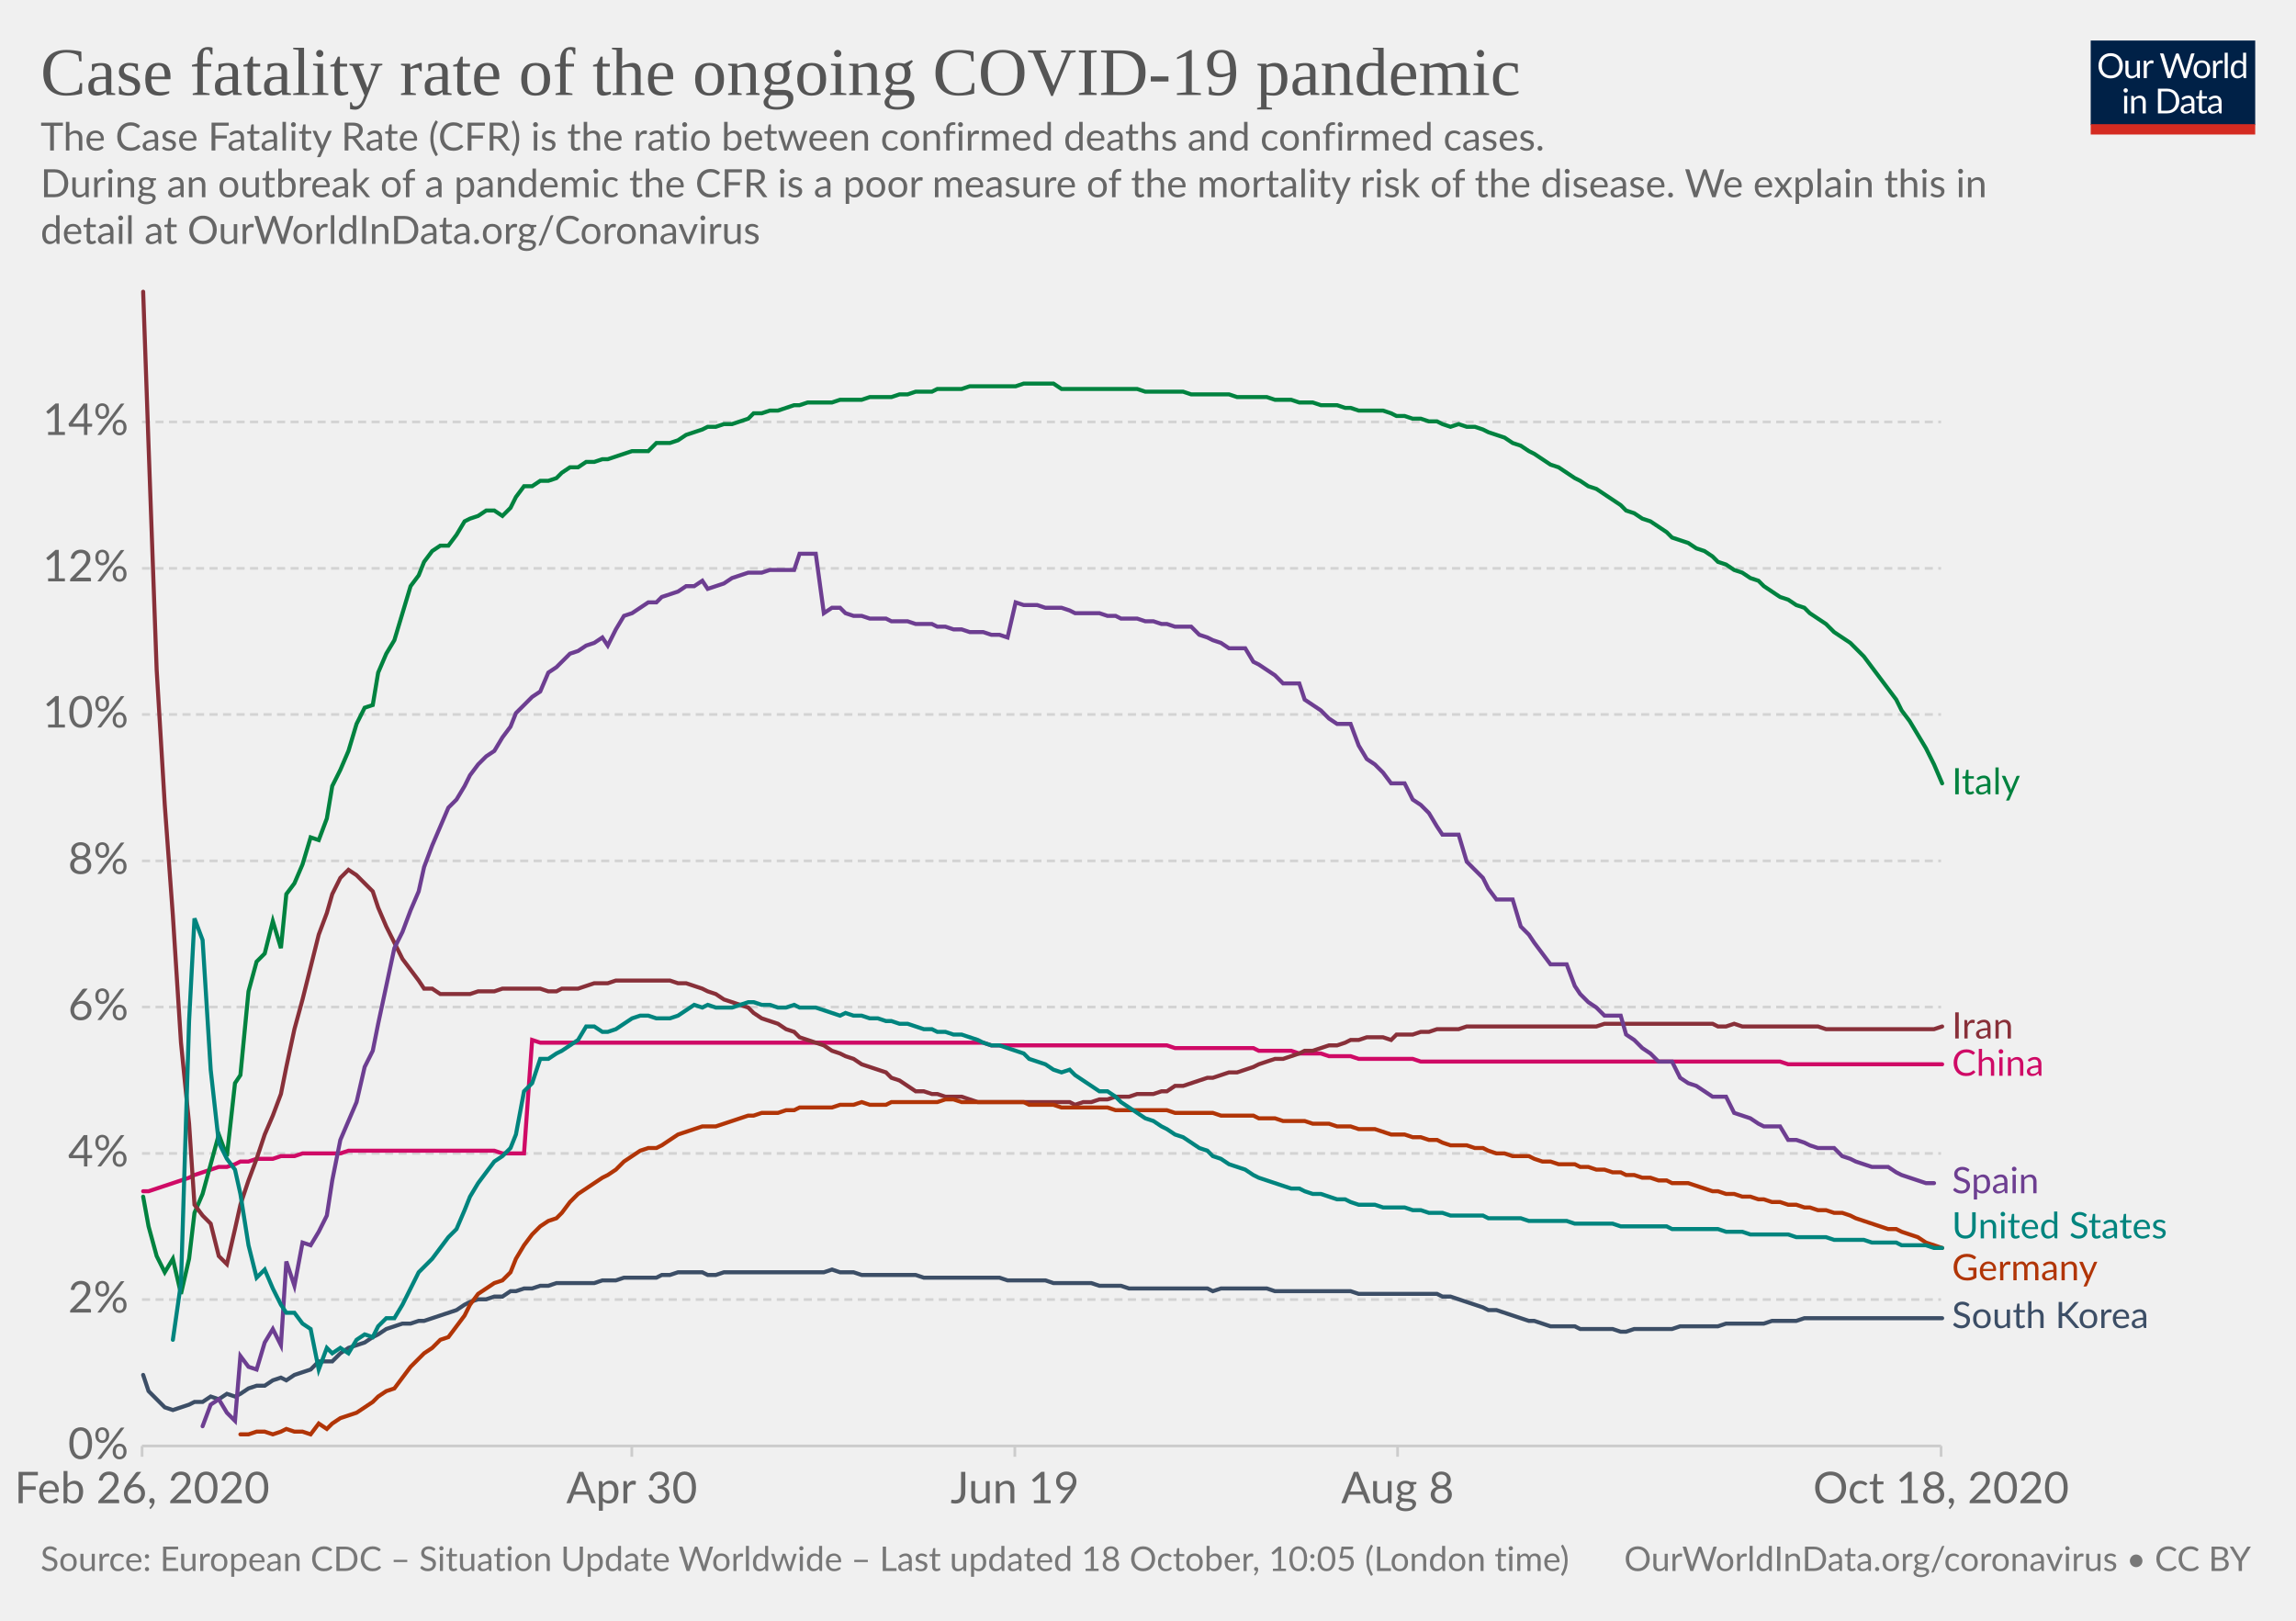
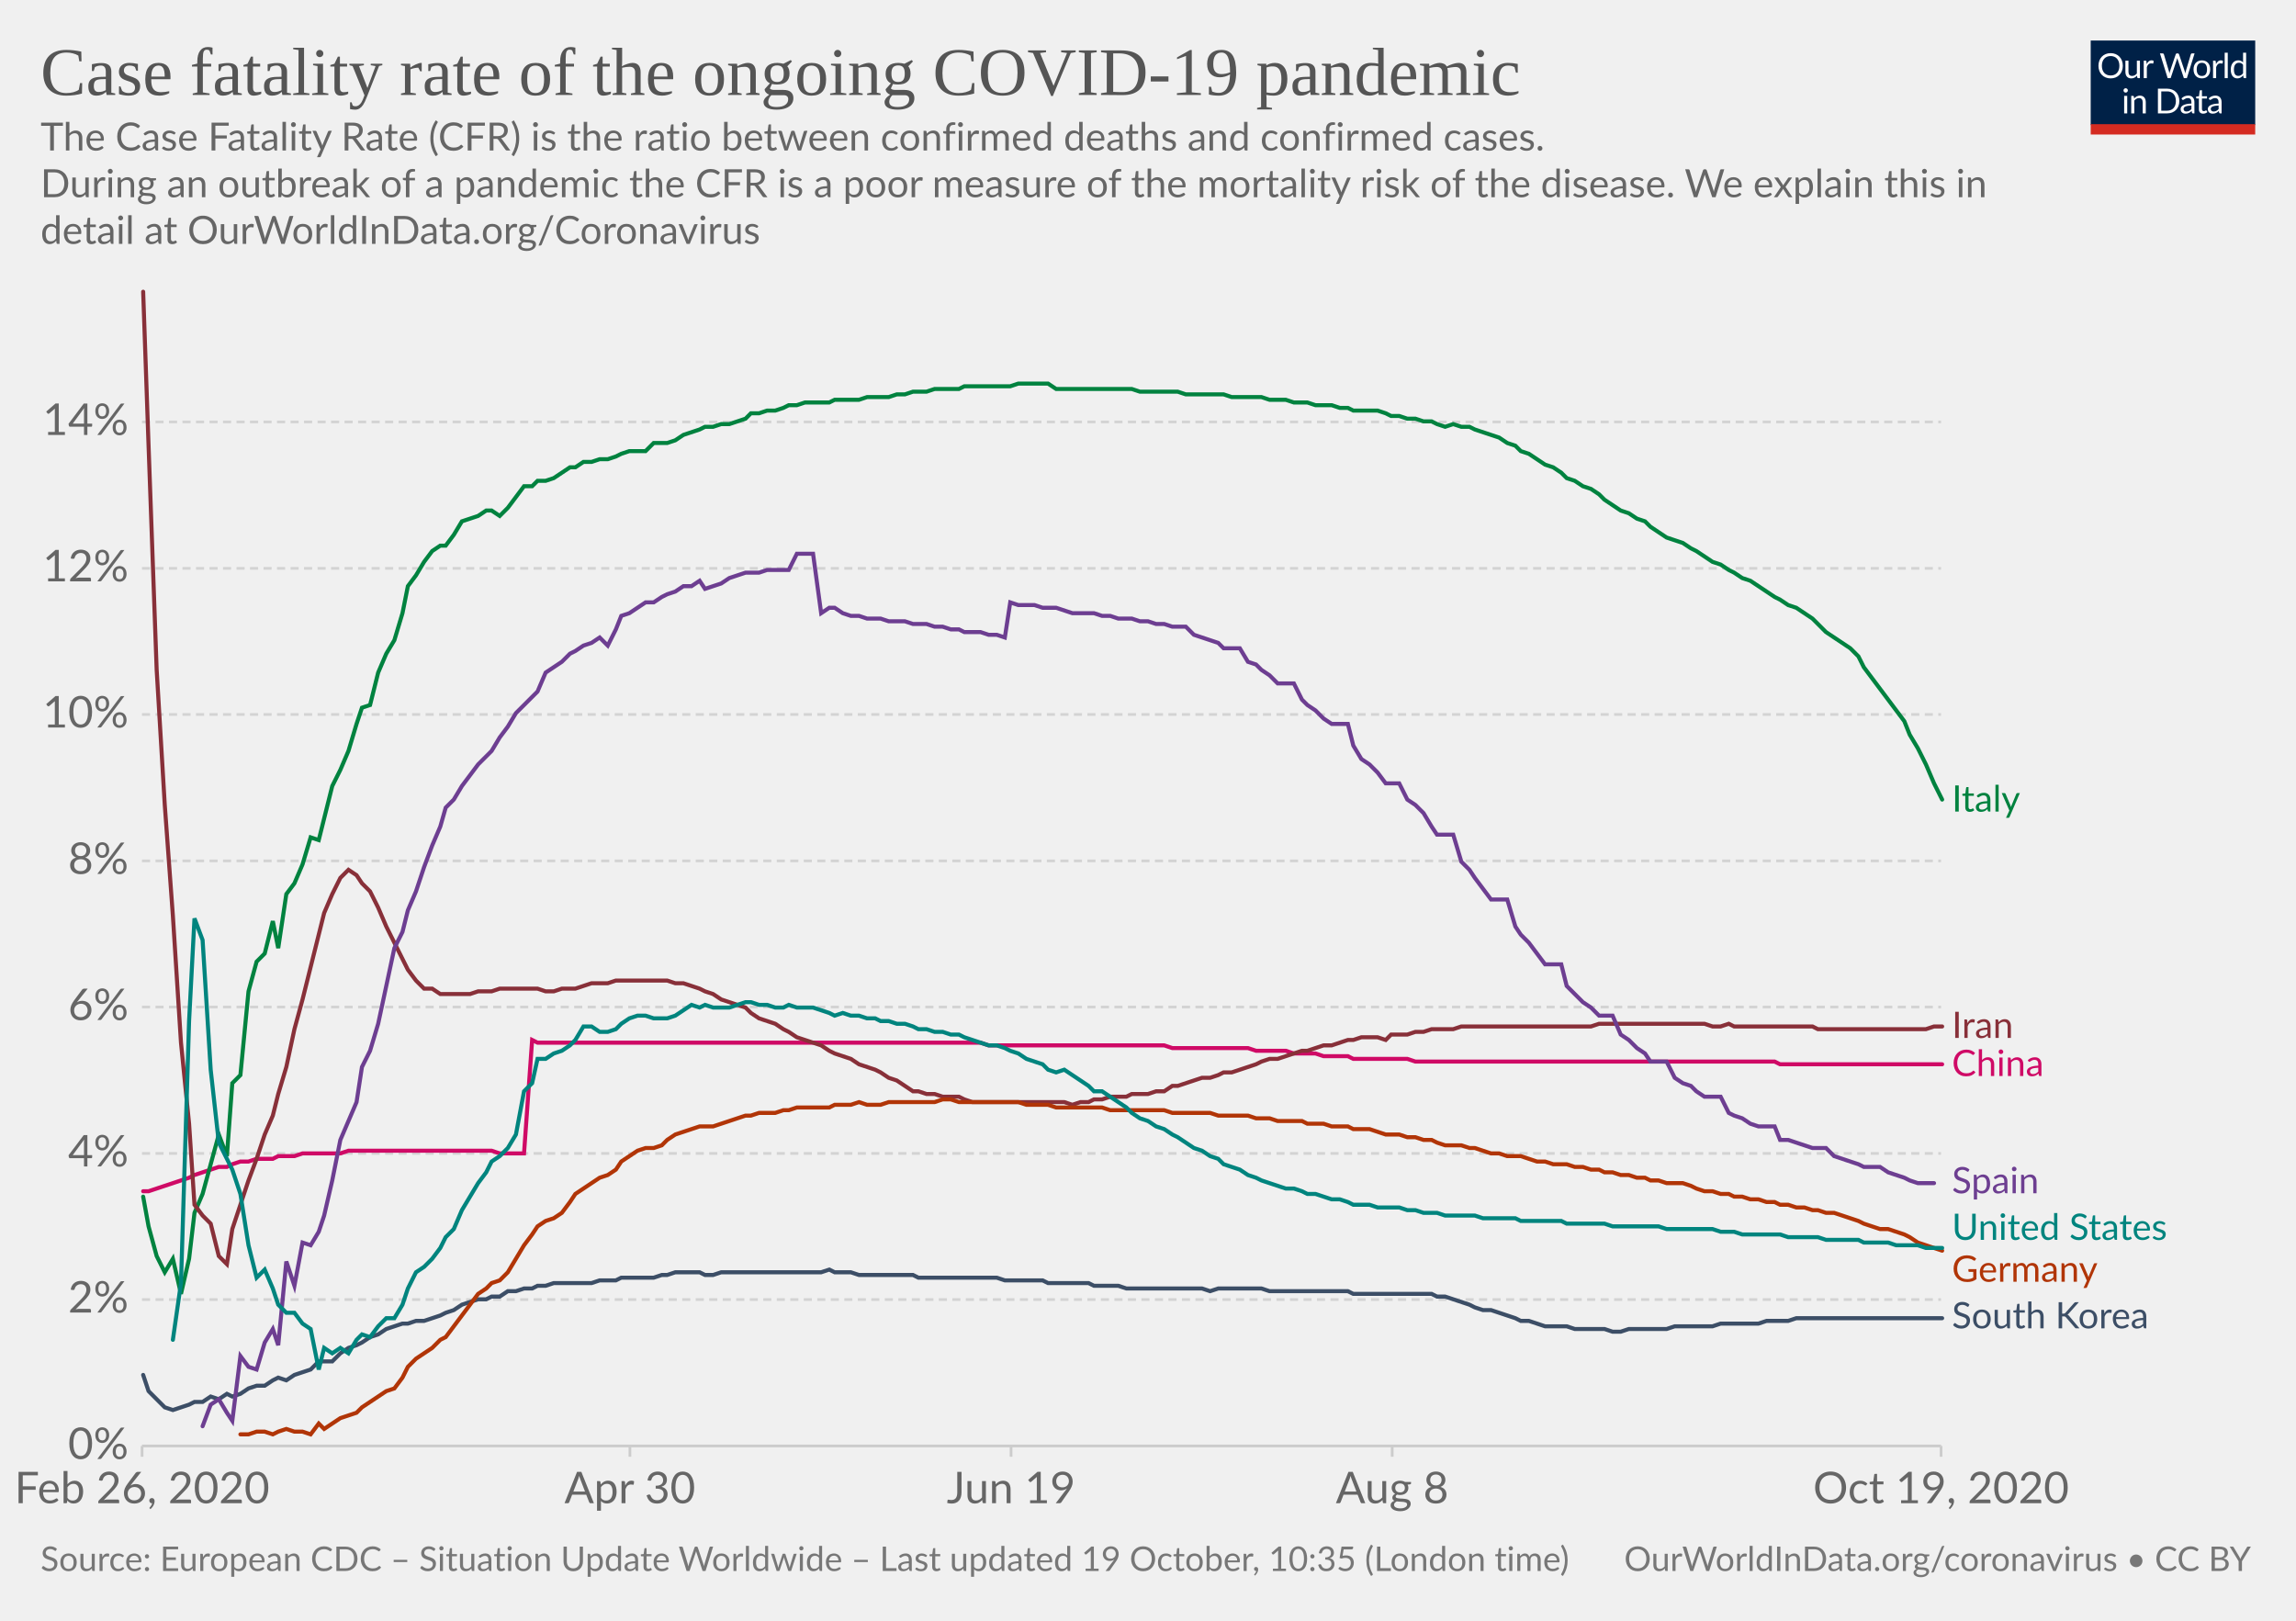
<svg xmlns="http://www.w3.org/2000/svg" version="1.1" style="background-color:#fff;-webkit-font-smoothing:antialiased" width="850" height="600" viewBox="0 0 850 600" font-family="Lato,'Helvetica Neue',Helvetica,Arial,sans-serif" font-size="18" text-rendering="optimizeLegibility">
  <g class="HeaderView">
    <g transform="matrix(.29 0 0 .29 774 15)">
      <svg width="210" height="120" viewBox="0 0 210 120" fill="none">
        <g clip-path="url(#clip0)">
          <path d="M0 0h210v107.89H0V0z" fill="#002147" />
          <path d="M40.98 32.25c0 2.36-.38 4.53-1.12 6.51a14.26 14.26 0 01-8.1 8.4c-1.9.78-4.02 1.17-6.34 1.17a16.6 16.6 0 01-6.33-1.17 14.31 14.31 0 01-8.08-8.4 18.29 18.29 0 01-1.12-6.51c0-2.36.38-4.53 1.12-6.5a14.32 14.32 0 018.07-8.44c1.92-.8 4.03-1.19 6.34-1.19 2.32 0 4.43.4 6.34 1.19 1.92.8 3.56 1.9 4.93 3.34a14.87 14.87 0 013.17 5.1 18.1 18.1 0 011.12 6.5zm-4.38 0c0-1.94-.26-3.68-.8-5.22a10.91 10.91 0 00-2.24-3.89 9.68 9.68 0 00-3.52-2.46 11.95 11.95 0 00-4.62-.86c-1.68 0-3.21.28-4.6.86a9.88 9.88 0 00-3.54 2.46 10.91 10.91 0 00-2.24 3.9c-.53 1.53-.8 3.27-.8 5.2 0 1.94.27 3.68.8 5.22a11.17 11.17 0 002.24 3.9 10.01 10.01 0 003.55 2.44c1.38.56 2.9.83 4.6.83 1.7 0 3.24-.27 4.61-.83a9.8 9.8 0 003.52-2.44 11.17 11.17 0 002.25-3.9c.53-1.54.8-3.28.8-5.21zm26.22-6.54V48H60.5c-.56 0-.9-.27-1.05-.81l-.31-2.4a12.45 12.45 0 01-3.26 2.6c-1.2.64-2.58.96-4.13.96-1.22 0-2.3-.2-3.24-.6a6.52 6.52 0 01-2.33-1.7 7.37 7.37 0 01-1.43-2.67c-.3-1.04-.46-2.2-.46-3.45V25.7h3.91v14.22c0 1.68.38 2.99 1.15 3.91.77.93 1.96 1.39 3.54 1.39 1.16 0 2.24-.27 3.23-.82a10.42 10.42 0 002.8-2.28V25.7h3.91zm8.61 4.47a9.94 9.94 0 012.6-3.56 5.64 5.64 0 013.76-1.3c.47 0 .92.05 1.34.15.44.1.83.27 1.17.49l-.3 2.92c-.09.37-.3.55-.66.55-.2 0-.5-.04-.9-.13a6.21 6.21 0 00-3.24.18c-.54.2-1.03.5-1.47.92-.42.4-.81.9-1.17 1.5-.33.58-.64 1.26-.92 2.02V48H67.7V25.71h2.25c.42 0 .72.08.88.25.16.16.27.44.33.83l.26 3.39zm61.16-13.7L122.75 48h-3.82l-7.99-24.05a21.95 21.95 0 01-.42-1.58 38.36 38.36 0 01-.44 1.58L102.05 48h-3.83L88.4 16.47h3.54c.38 0 .7.1.95.29.26.2.43.43.5.73l6.52 21.9c.1.4.2.83.28 1.28.1.46.2.94.29 1.46l.3-1.46c.12-.47.25-.9.38-1.27l7.41-21.91c.1-.25.26-.48.51-.69.27-.22.58-.33.95-.33h1.23c.38 0 .69.1.92.29.24.2.41.43.53.73l7.4 21.9a28.4 28.4 0 01.68 2.62 29.52 29.52 0 01.52-2.61l6.54-21.91c.07-.27.23-.5.48-.7.27-.21.58-.32.95-.32h3.32zm9.35 8.88c1.63 0 3.1.27 4.4.82a9.43 9.43 0 015.46 5.94c.5 1.4.74 2.98.74 4.73 0 1.76-.25 3.34-.74 4.75a9.43 9.43 0 01-5.46 5.92c-1.3.52-2.77.79-4.4.79-1.64 0-3.12-.27-4.44-.8a9.42 9.42 0 01-3.35-2.3c-.92-1-1.63-2.2-2.13-3.61-.49-1.41-.73-3-.73-4.75s.24-3.33.73-4.73c.5-1.43 1.2-2.64 2.13-3.63a9.4 9.4 0 013.35-2.31c1.32-.55 2.8-.82 4.44-.82zm0 19.89c2.2 0 3.84-.73 4.93-2.2 1.08-1.48 1.63-3.54 1.63-6.18 0-2.66-.55-4.72-1.63-6.2-1.09-1.49-2.73-2.23-4.93-2.23-1.12 0-2.09.2-2.93.57a5.7 5.7 0 00-2.06 1.65 7.5 7.5 0 00-1.24 2.67c-.26 1.04-.4 2.22-.4 3.54 0 2.64.55 4.7 1.64 6.18 1.1 1.47 2.76 2.2 4.99 2.2zm17.97-15.07a9.94 9.94 0 012.6-3.56 5.64 5.64 0 013.76-1.3c.47 0 .91.05 1.34.15.44.1.83.27 1.16.49l-.28 2.92c-.09.37-.31.55-.66.55-.2 0-.5-.04-.9-.13a6.2 6.2 0 00-3.24.18c-.54.2-1.03.5-1.47.92-.43.4-.82.9-1.17 1.5a13.1 13.1 0 00-.92 2.02V48h-3.94V25.71h2.24c.43 0 .72.08.88.25.17.16.28.44.33.83l.27 3.39zm15.04-14.59V48h-3.92V15.6h3.92zm19.55 15.43a6.22 6.22 0 00-2.38-2.05 6.7 6.7 0 00-2.86-.6c-2.07 0-3.66.75-4.77 2.23-1.12 1.48-1.68 3.6-1.68 6.33 0 1.46.13 2.7.38 3.74a7.29 7.29 0 001.1 2.56 4.35 4.35 0 001.78 1.45c.7.3 1.5.46 2.4.46 1.29 0 2.41-.3 3.36-.88a9.6 9.6 0 002.67-2.49V31.02zm3.91-15.43V48h-2.33c-.56 0-.9-.27-1.06-.81l-.35-2.71a12.13 12.13 0 01-3.25 2.77 8.28 8.28 0 01-4.23 1.06 7.31 7.31 0 01-6.14-2.9c-.73-.96-1.3-2.15-1.69-3.57a18.35 18.35 0 01.07-9.48 11.29 11.29 0 011.89-3.7 8.7 8.7 0 017.06-3.34 7.96 7.96 0 016.12 2.62V15.59h3.91zM46.61 70.71V93H42.7V70.71h3.91zm.84-7c0 .39-.08.75-.24 1.09a2.81 2.81 0 01-1.52 1.47 2.67 2.67 0 01-2.16 0 2.9 2.9 0 01-1.45-1.47 2.67 2.67 0 010-2.16c.15-.35.35-.65.6-.9.25-.27.53-.47.85-.62a2.67 2.67 0 012.16 0c.35.15.65.35.9.62.27.25.47.55.62.9.16.34.24.7.24 1.08zm7.97 10.24c.49-.54 1-1.04 1.54-1.48a9.85 9.85 0 013.66-1.84 8.96 8.96 0 015.43.35c.94.4 1.72.97 2.33 1.71a7.36 7.36 0 011.43 2.67c.32 1.04.49 2.19.49 3.45V93h-3.94V78.81c0-1.69-.4-3-1.17-3.92-.76-.93-1.93-1.4-3.5-1.4a6.6 6.6 0 00-3.25.83c-1 .56-1.92 1.31-2.77 2.27V93h-3.94V70.71h2.35c.56 0 .9.28 1.04.82l.3 2.42zm57.7 3.3c0 2.36-.37 4.5-1.11 6.44a14.3 14.3 0 01-3.17 4.98 14.1 14.1 0 01-4.93 3.2c-1.9.76-4.02 1.13-6.33 1.13H85.8V61.47h11.77c2.31 0 4.42.39 6.33 1.15a13.8 13.8 0 018.1 8.18 17.75 17.75 0 011.12 6.45zm-4.37 0c0-1.94-.26-3.67-.8-5.2a10.94 10.94 0 00-2.23-3.87 9.57 9.57 0 00-3.53-2.42 12.23 12.23 0 00-4.61-.83h-7.5v24.62h7.5c1.7 0 3.24-.28 4.61-.84a9.7 9.7 0 003.53-2.4 10.94 10.94 0 002.24-3.87c.53-1.53.8-3.26.8-5.2zm19.8 5.72c-1.8.06-3.34.2-4.62.44-1.26.22-2.3.51-3.1.88-.8.36-1.37.8-1.74 1.3-.35.5-.53 1.05-.53 1.67 0 .58.1 1.1.3 1.52a3 3 0 00.76 1.05c.34.27.73.46 1.17.6.45.11.94.17 1.45.17a7.28 7.28 0 003.5-.81 11.95 11.95 0 002.82-2.2v-4.62zm-12.65-9.11a12.73 12.73 0 013.98-2.66c1.43-.59 3-.88 4.73-.88 1.25 0 2.36.2 3.33.61a6.81 6.81 0 013.94 4.38c.33 1.04.5 2.19.5 3.43V93h-1.74a1.8 1.8 0 01-.88-.18c-.2-.13-.36-.38-.48-.74l-.44-2.12c-.59.55-1.16 1.03-1.72 1.46a9.48 9.48 0 01-3.74 1.7c-.69.15-1.46.23-2.3.23-.87 0-1.69-.12-2.45-.35a5.34 5.34 0 01-3.34-2.93 6.64 6.64 0 01-.49-2.64c0-.88.25-1.72.73-2.53a6.33 6.33 0 012.35-2.17c1.09-.63 2.5-1.15 4.25-1.54 1.75-.41 3.89-.65 6.42-.7v-1.75c0-1.73-.37-3.03-1.12-3.91-.75-.9-1.84-1.34-3.28-1.34-.97 0-1.78.12-2.44.37-.64.23-1.2.5-1.7.81l-1.23.82c-.33.23-.67.35-1 .35-.27 0-.5-.07-.69-.2a2.1 2.1 0 01-.48-.53l-.7-1.25zm27.67 19.5c-1.76 0-3.12-.5-4.07-1.48-.94-.98-1.41-2.4-1.41-4.25V74h-2.68a.9.9 0 01-.6-.2c-.16-.14-.24-.36-.24-.66v-1.56l3.65-.46.9-6.89a.9.9 0 01.29-.52.88.88 0 01.62-.22H142v7.67h6.44V74H142v13.38c0 .94.22 1.63.68 2.09.45.45 1.04.68 1.76.68a3.21 3.21 0 001.85-.53l.55-.35c.16-.12.3-.18.41-.18.2 0 .4.13.55.38l1.15 1.87a7.45 7.45 0 01-2.44 1.5c-.96.35-1.94.52-2.95.52zm19.68-10.4c-1.8.07-3.34.21-4.62.45-1.26.22-2.3.51-3.1.88-.8.36-1.37.8-1.74 1.3-.35.5-.53 1.05-.53 1.67 0 .58.1 1.1.3 1.52.18.42.44.77.76 1.05.34.27.73.46 1.17.6.45.11.94.17 1.45.17a7.3 7.3 0 003.5-.81 12.04 12.04 0 002.82-2.2v-4.62zm-12.65-9.1a12.72 12.72 0 013.99-2.66c1.42-.59 3-.88 4.72-.88 1.25 0 2.36.2 3.33.61a6.81 6.81 0 013.94 4.38c.33 1.04.5 2.19.5 3.43V93h-1.74a1.8 1.8 0 01-.88-.18c-.2-.13-.36-.38-.48-.74l-.44-2.12c-.59.55-1.16 1.03-1.72 1.46a9.48 9.48 0 01-3.74 1.7c-.69.15-1.46.23-2.3.23-.87 0-1.69-.12-2.45-.35a5.33 5.33 0 01-3.34-2.93 6.62 6.62 0 01-.49-2.64c0-.88.25-1.72.73-2.53a6.33 6.33 0 012.35-2.17c1.09-.63 2.5-1.15 4.25-1.54a31.2 31.2 0 016.42-.7v-1.75c0-1.73-.37-3.03-1.12-3.91-.75-.9-1.84-1.34-3.28-1.34-.97 0-1.78.12-2.44.37-.64.23-1.2.5-1.7.81-.46.3-.87.57-1.22.82-.34.23-.68.35-1.02.35-.26 0-.49-.07-.68-.2a1.88 1.88 0 01-.48-.53l-.7-1.25z" fill="#fff" />
          <path fill="#D42B21" d="M0 106.79h210V120H0z" />
        </g>
        <defs>
          <clipPath id="clip0">
            <path fill="#fff" d="M0 0h210v120H0z" />
          </clipPath>
        </defs>
      </svg>
    </g>
    <a href="https://ourworldindata.org/grapher/case-fatality-rate-covid-19?time=2020-02-26..latest" target="_blank" rel="noopener" font-family="&quot;Playfair Display&quot;,Georgia,&quot;Times New Roman&quot;,serif">
      <text font-size="25.2" x="15" y="35.2" fill="#555">
        <tspan x="15" y="35.16">Case fatality rate of the ongoing COVID-19 pandemic</tspan>
      </text>
    </a>
    <text font-size="14.4" x="15" y="55.7" fill="#666">
      <tspan x="15" y="55.72">The Case Fatality Rate (CFR) is the ratio between confirmed deaths and confirmed cases.</tspan>
      <tspan x="15" y="73"> During an outbreak of a pandemic the CFR is a poor measure of the mortality risk of the disease. We explain this in</tspan>
      <tspan x="15" y="90.28">detail at OurWorldInData.org/Coronavirus</tspan>
    </text>
  </g>
  <g class="LineChart">
    <defs>
      <clipPath id="a">
        <path d="M42.56 0h830v897.4h-830z" />
      </clipPath>
    </defs>
    <g class="DualAxisView">
      <g class="HorizontalAxis">
-         <path stroke="#ccc" d="M52.6 535.3v4M233.9 535.3v4M375.7 535.3v4M517.4 535.3v4M718.6 535.3v4" />
+         <path stroke="#ccc" d="M52.6 535.3v4M233.2 535.3v4M374.3 535.3v4M515.4 535.3v4M718.6 535.3v4" />
        <text x="52.6" y="556.5" fill="#666" text-anchor="middle" font-size="16.2">Feb 26, 2020</text>
-         <text x="233.9" y="556.5" fill="#666" text-anchor="middle" font-size="16.2">Apr 30</text>
-         <text x="375.7" y="556.5" fill="#666" text-anchor="middle" font-size="16.2">Jun 19</text>
-         <text x="517.4" y="556.5" fill="#666" text-anchor="middle" font-size="16.2">Aug 8</text>
-         <text x="718.6" y="556.5" fill="#666" text-anchor="middle" font-size="16.2">Oct 18, 2020</text>
+         <text x="233.2" y="556.5" fill="#666" text-anchor="middle" font-size="16.2">Apr 30</text>
+         <text x="374.3" y="556.5" fill="#666" text-anchor="middle" font-size="16.2">Jun 19</text>
+         <text x="515.4" y="556.5" fill="#666" text-anchor="middle" font-size="16.2">Aug 8</text>
+         <text x="718.6" y="556.5" fill="#666" text-anchor="middle" font-size="16.2">Oct 19, 2020</text>
      </g>
      <g class="VerticalAxis" fill="#666" dominant-baseline="middle" text-anchor="end" font-size="16.2">
        <text x="47.56" y="535.3">0%</text>
        <text x="47.56" y="481.1">2%</text>
        <text x="47.56" y="427">4%</text>
        <text x="47.56" y="372.8">6%</text>
        <text x="47.56" y="318.7">8%</text>
        <text x="47.56" y="264.5">10%</text>
        <text x="47.56" y="210.4">12%</text>
        <text x="47.56" y="156.2">14%</text>
      </g>
      <g class="AxisGridLines horizontalLines">
        <path stroke="#ccc" d="M52.56 535.3H718.6" />
        <path stroke="#d3d3d3" stroke-dasharray="3,2" d="M52.56 481.1H718.6M52.56 427H718.6M52.56 372.8H718.6M52.56 318.7H718.6M52.56 264.5H718.6M52.56 210.4H718.6M52.56 156.2H718.6" />
      </g>
    </g>
    <g clip-path="url(#a)">
      <g class="LineLabels" cursor="pointer">
        <g class="legendMark">
-           <text font-size="13.5" x="722.6" y="294.1" fill="#00823F">
-             <tspan x="722.6" y="294.05">Italy</tspan>
+           <text font-size="13.5" x="722.6" y="300.4" fill="#00823F">
+             <tspan x="722.6" y="300.45">Italy</tspan>
          </text>
        </g>
        <g class="legendMark">
-           <text font-size="13.5" x="722.6" y="384.4" fill="#883039">
-             <tspan x="722.6" y="384.45">Iran</tspan>
+           <text font-size="13.5" x="722.6" y="384.3" fill="#883039">
+             <tspan x="722.6" y="384.25">Iran</tspan>
          </text>
        </g>
        <g class="legendMark">
-           <text font-size="13.5" x="722.6" y="398.3" fill="#CF0A66">
-             <tspan x="722.6" y="398.25">China</tspan>
+           <text font-size="13.5" x="722.6" y="398.4" fill="#CF0A66">
+             <tspan x="722.6" y="398.35">China</tspan>
          </text>
        </g>
        <g class="legendMark">
          <text font-size="13.5" x="722.6" y="441.8" fill="#6D3E91">
            <tspan x="722.6" y="441.75">Spain</tspan>
          </text>
        </g>
        <g class="legendMark">
-           <text font-size="13.5" x="722.6" y="458.4" fill="#00847E">
-             <tspan x="722.6" y="458.45">United States</tspan>
+           <text font-size="13.5" x="722.6" y="459" fill="#00847E">
+             <tspan x="722.6" y="459">United States</tspan>
          </text>
        </g>
        <g class="legendMark">
-           <text font-size="13.5" x="722.6" y="473.9" fill="#B13507">
-             <tspan x="722.6" y="473.95">Germany</tspan>
+           <text font-size="13.5" x="722.6" y="474.5" fill="#B13507">
+             <tspan x="722.6" y="474.5">Germany</tspan>
          </text>
        </g>
        <g class="legendMark">
-           <text font-size="13.5" x="722.6" y="491.7" fill="#3C4E66">
-             <tspan x="722.6" y="491.65">South Korea</tspan>
+           <text font-size="13.5" x="722.6" y="491.8" fill="#3C4E66">
+             <tspan x="722.6" y="491.75">South Korea</tspan>
          </text>
        </g>
      </g>
      <g class="Lines">
        <g class="key-China_0">
-           <path stroke="#CF0A66" stroke-linecap="round" d="M53 441h2l3-1 3-1 3-1 3-1 3-1 2-1 3-1 3-1 3-1h3l3-1 2-1h3l3-1h6l3-1h5l3-1h14l3-1h54l3 1h8l3-42 3 1h164l3 1h65l3 1h29l2 1h12l3 1h8l3 1h8l3 1h20l3 1h133l3 1h57" fill="none" stroke-width="1.5" />
+           <path stroke="#CF0A66" stroke-linecap="round" d="M53 441h2l3-1 3-1 3-1 3-1 3-1 2-1 3-1 3-1 3-1h3l2-1 3-1h3l3-1h6l2-1h6l3-1h14l3-1h53l3 1h9l3-42 2 1h164l3 1h65l3 1h28l3 1h11l3 1h8l3 1h9l2 1h20l3 1h133l2 1h60" fill="none" stroke-width="1.5" />
        </g>
        <g class="key-Italy_0">
-           <path stroke="#00823F" stroke-linecap="round" d="M53 443l2 11 3 11 3 6 3-5 3 13 3-13 2-17 3-7 3-11 3-11 3 8 3-27 2-3 3-31 3-11 3-3 3-12 3 10 2-20 3-4 3-7 3-10 3 1 3-8 2-12 3-6 3-7 3-10 3-6 3-1 2-12 3-7 3-5 3-10 3-10 3-4 2-5 3-4 3-2h3l3-4 3-5 2-1 3-1 3-2h3l3 2 3-3 2-4 3-4h3l3-2h3l3-1 2-2 3-2h3l3-2h3l3-1h2l3-1 3-1 3-1h6l3-3h5l3-1 3-2 3-1 3-1 2-1h3l3-1h3l3-1 3-1 2-2h3l3-1h3l3-1 3-1h2l3-1h9l3-1h8l3-1h8l3-1h3l3-1h6l2-1h9l3-1h17l3-1h11l3 2h28l3 1h14l3 1h14l3 1h11l3 1h6l3 1h5l3 1h6l3 1h2l3 1h9l3 1 2 1h3l3 1h3l3 1h3l2 1 3 1 3-1 3 1h3l3 1 2 1 3 1 3 1 3 2 3 1 3 2 2 1 3 2 3 2 3 1 3 2 3 2 2 1 3 2 3 1 3 2 3 2 3 2 2 2 3 1 3 2 3 1 3 2 3 2 2 2 3 1 3 1 3 2 3 1 3 2 2 2 3 1 3 2 3 1 3 2 3 1 2 2 3 2 3 2 3 1 3 2 3 1 2 2 3 2 3 2 3 3 3 2 3 2 2 2 3 3 3 4 3 4 3 4 3 4 2 4 3 4 3 5 3 5 3 6 3 7" fill="none" stroke-width="1.5" />
+           <path stroke="#00823F" stroke-linecap="round" d="M53 443l2 11 3 11 3 6 3-5 3 13 3-13 2-17 3-7 3-11 3-11 3 8 2-27 3-3 3-31 3-11 3-3 3-12 2 10 3-20 3-4 3-7 3-10 3 1 2-8 3-12 3-6 3-7 3-10 2-6 3-1 3-12 3-7 3-5 3-10 2-10 3-4 3-5 3-4 3-2h2l3-4 3-5 3-1 3-1 3-2h2l3 2 3-3 3-4 3-4h3l2-2h3l3-1 3-2 3-2h2l3-2h3l3-1h3l3-1 2-1 3-1h6l3-3h5l3-1 3-2 3-1 3-1 2-1h3l3-1h3l3-1 3-1 2-2h3l3-1h3l3-1 2-1h3l3-1h9l2-1h9l3-1h8l3-1h3l3-1h5l3-1h9l2-1h17l3-1h11l3 2h28l3 1h14l3 1h14l3 1h11l3 1h6l3 1h5l3 1h6l3 1h3l2 1h9l3 1 2 1h3l3 1h3l3 1h3l2 1 3 1 3-1 3 1h3l2 1 3 1 3 1 3 1 3 2 3 1 2 2 3 1 3 2 3 2 3 1 3 2 2 2 3 1 3 2 3 1 3 2 2 2 3 2 3 2 3 1 3 2 3 1 2 2 3 2 3 2 3 1 3 1 3 2 2 1 3 2 3 2 3 1 3 2 2 1 3 2 3 1 3 2 3 2 3 2 2 1 3 2 3 1 3 2 3 2 2 2 3 3 3 2 3 2 3 2 3 3 2 4 3 4 3 4 3 4 3 4 3 4 2 5 3 5 3 6 3 7 3 6" fill="none" stroke-width="1.5" />
        </g>
        <g class="key-South-Korea_0">
-           <path stroke="#3C4E66" stroke-linecap="round" d="M53 509l2 6 3 3 3 3 3 1 3-1 3-1 2-1h3l3-2 3 1 3-2 3 1 2-1 3-2 3-1h3l3-2 3-1 2 1 3-2 3-1 3-1 3-3h5l3-3 3-2 3-1 3-1 3-2 2-1 3-2 3-1 3-1h3l3-1h2l3-1 3-1 3-1 3-1 3-2 2-1 3-1h3l3-1h3l3-2h2l3-1h3l3-1h3l3-1h14l3-1h5l3-1h12l2-1h3l3-1h9l2 1h3l3-1h37l3-1 3 1h5l3 1h20l3 1h28l3 1h14l3 1h14l3 1h8l3 1h29l2 1 3-1h17l3 1h28l3 1h29l2 1h3l3 1 3 1 3 1 3 1 2 1h3l3 1 3 1 3 1 3 1h2l3 1 3 1h9l2 1h12l3 1h2l3-1h14l3-1h14l3-1h14l3-1h9l3-1h51" fill="none" stroke-width="1.5" />
+           <path stroke="#3C4E66" stroke-linecap="round" d="M53 509l2 6 3 3 3 3 3 1 3-1 3-1 2-1h3l3-2 3 1 3-2 2 1 3-1 3-2 3-1h3l3-2 2-1 3 1 3-2 3-1 3-1 3-3h5l3-3 3-2 3-1 2-1 3-2 3-1 3-2 3-1 3-1h2l3-1h3l3-1 3-1 2-1 3-1 3-2 3-1 3-1h3l2-1h3l3-2h3l3-1h3l2-1h3l3-1h14l3-1h6l2-1h12l3-1h2l3-1h9l2 1h3l3-1h37l3-1 2 1h6l3 1h20l2 1h29l3 1h14l2 1h15l2 1h9l3 1h28l3 1 3-1h16l3 1h29l2 1h29l2 1h3l3 1 3 1 3 1 2 1 3 1h3l3 1 3 1 3 1 2 1h3l3 1 3 1h8l3 1h11l3 1h3l3-1h14l3-1h14l3-1h14l3-1h8l3-1h54" fill="none" stroke-width="1.5" />
        </g>
        <g class="key-Iran_0">
-           <path stroke="#883039" stroke-linecap="round" d="M53 108l2 57 3 83 3 50 3 41 3 47 3 30 2 30 3 4 3 3 3 12 3 3 3-13 2-9 3-9 3-8 3-9 3-7 3-8 2-10 3-14 3-11 3-12 3-12 3-8 2-7 3-6 3-3 3 2 3 3 3 3 2 6 3 7 3 6 3 6 3 4 3 4 2 3h3l3 2h11l3-1h6l3-1h14l3 1h3l2-1h6l3-1 3-1h5l3-1h20l3 1h3l3 1 3 1 2 1 3 1 3 2 3 1 3 1 3 1 2 2 3 2 3 1 3 1 3 2 3 1 2 2 3 1 3 1 3 1 3 2 3 1 2 1 3 1 3 2 3 1 3 1 3 1 2 2 3 1 3 2 3 2h3l3 1h2l3 1h6l3 1 3 1h34l2 1 3-1h3l3-1h3l3-1h5l3-1h6l3-1h2l3-2h3l3-1 3-1 3-1h2l3-1 3-1h3l3-1 3-1 2-1 3-1 3-1h3l3-1 3-1 2-1h3l3-1 3-1h3l3-1 2-1h3l3-1h6l3 1 2-2h6l3-1h3l3-1h8l3-1h48l3-1h40l2 1h3l3-1 3 1h28l3 1h40l3-1" fill="none" stroke-width="1.5" />
+           <path stroke="#883039" stroke-linecap="round" d="M53 108l2 57 3 83 3 50 3 41 3 47 3 30 2 30 3 4 3 3 3 12 3 3 2-13 3-9 3-9 3-8 3-9 3-7 2-8 3-10 3-14 3-11 3-12 3-12 2-8 3-7 3-6 3-3 3 2 2 3 3 3 3 6 3 7 3 6 3 6 2 4 3 4 3 3h3l3 2h11l3-1h5l3-1h14l3 1h3l3-1h5l3-1 3-1h6l3-1h19l3 1h3l3 1 3 1 2 1 3 1 3 2 3 1 3 1 3 1 2 2 3 2 3 1 3 1 3 2 2 1 3 2 3 1 3 1 3 1 3 2 2 1 3 1 3 1 3 2 3 1 3 1 2 1 3 2 3 1 3 2 3 2h2l3 1h3l3 1h6l2 1 3 1h34l3 1 3-1h3l2-1h3l3-1h6l2-1h6l3-1h3l3-2h2l3-1 3-1 3-1h3l3-1 2-1h3l3-1 3-1 3-1 2-1 3-1h3l3-1 3-1 3-1h2l3-1 3-1h3l3-1 3-1h2l3-1h6l3 1 2-2h6l3-1h3l3-1h8l3-1h48l3-1h39l3 1h3l3-1 2 1h29l2 1h40l3-1h3" fill="none" stroke-width="1.5" />
        </g>
        <g class="key-Germany_0">
-           <path stroke="#B13507" stroke-linecap="round" d="M89 531h3l3-1h3l3 1 3-1 2-1 3 1h3l3 1 3-4 3 2 2-2 3-2 3-1 3-1 3-2 3-2 2-2 3-2 3-1 3-4 3-4 3-3 2-2 3-2 3-3 3-1 3-4 3-4 2-4 3-4 3-2 3-2 3-1 3-3 2-5 3-5 3-4 3-3 3-2 3-1 2-2 3-4 3-3 3-2 3-2 3-2 2-1 3-2 3-3 3-2 3-2 3-1h3l2-1 3-2 3-2 3-1 3-1 3-1h5l3-1 3-1 3-1 3-1h2l3-1h6l3-1h3l2-1h12l3-1h5l3-1 3 1h6l2-1h17l3-1h3l3 1h23l2 1h9l3 1h17l3 1h19l3 1h14l3 1h12l2 1h6l3 1h8l3 1h6l3 1h5l3 1h6l3 1 3 1h5l3 1h3l3 1h3l2 1 3 1h6l3 1h3l2 1 3 1h3l3 1h6l2 1 3 1h3l3 1h6l2 1h3l3 1h3l3 1h3l2 1h3l3 1h3l3 1h3l2 1h6l3 1 3 1 3 1h2l3 1h3l3 1h3l3 1h2l3 1h3l3 1h3l3 1h2l3 1h3l3 1h3l3 1 2 1 3 1 3 1 3 1 3 1h3l2 1 3 1 3 1 3 2 3 1 3 1" fill="none" stroke-width="1.5" />
+           <path stroke="#B13507" stroke-linecap="round" d="M89 531h3l3-1h3l3 1 2-1 3-1 3 1h3l3 1 3-4 2 2 3-2 3-2 3-1 3-1 2-2 3-2 3-2 3-2 3-1 3-4 2-4 3-3 3-2 3-2 3-3 2-1 3-4 3-4 3-4 3-4 3-2 2-2 3-1 3-3 3-5 3-5 3-4 2-3 3-2 3-1 3-2 3-4 2-3 3-2 3-2 3-2 3-1 3-2 2-3 3-2 3-2 3-1h3l3-1 2-2 3-2 3-1 3-1 3-1h5l3-1 3-1 3-1 3-1h2l3-1h6l3-1h2l3-1h12l2-1h6l3-1 3 1h5l3-1h17l3-1h3l3 1h22l3 1h8l3 1h17l3 1h20l3 1h14l3 1h11l3 1h5l3 1h9l2 1h6l3 1h6l2 1h6l3 1 3 1h5l3 1h3l3 1h3l2 1 3 1h6l3 1h2l3 1 3 1h3l3 1h5l3 1 3 1h3l3 1h5l3 1h3l3 1h3l2 1h3l3 1h3l3 1h3l2 1h3l3 1h6l3 1 2 1 3 1h3l3 1h3l2 1h3l3 1h3l3 1h3l2 1h3l3 1h3l3 1h2l3 1h3l3 1 3 1 3 1 2 1 3 1 3 1h3l3 1 3 1 2 1 3 2 3 1 3 1 3 1" fill="none" stroke-width="1.5" />
        </g>
        <g class="key-Spain_0">
-           <path stroke="#6D3E91" stroke-linecap="round" d="M75 528l3-8 3-2 3 5 3 3 2-24 3 4 3 1 3-10 3-5 3 6 2-31 3 9 3-16 3 1 3-5 3-6 2-13 3-15 3-7 3-7 3-13 3-6 2-10 3-14 3-14 3-6 3-8 3-7 2-9 3-8 3-7 3-7 3-3 3-5 2-4 3-4 3-3 3-2 3-5 3-4 2-5 3-3 3-3 3-2 3-7 3-2 2-2 3-3 3-1 3-2 3-1 3-2 2 3 3-6 3-5 3-1 3-2 3-2h3l2-2 3-1 3-1 3-2h3l3-2 2 3 3-1 3-1 3-2 3-1 3-1h5l3-1h9l2-6h6l3 22 3-2h3l2 2 3 1h3l3 1h6l2 1h6l3 1h6l2 1h3l3 1h3l3 1h5l3 1h3l3 1 3-13 3 1h5l3 1h6l3 1 2 1h9l3 1h3l2 1h6l3 1h3l3 1h2l3 1h6l3 3 3 1 2 1 3 1 3 2h6l3 5 2 1 3 2 3 2 3 3h6l2 6 3 2 3 2 3 3 3 2h5l3 8 3 5 3 2 3 3 3 4h5l3 6 3 2 3 3 3 5 2 3h6l3 10 3 3 3 3 2 4 3 4h6l3 10 3 3 2 3 3 4 3 4h6l3 8 2 3 3 3 3 2 3 3h6l2 7 3 2 3 3 3 2 3 3h5l3 6 3 2 3 1 3 2 3 2h5l3 6 3 1 3 1 3 2 2 1h6l3 5h3l3 1 2 1 3 1h6l3 3 3 1 2 1 3 1 3 1h6l3 2 2 1 3 1 3 1 3 1h3" fill="none" stroke-width="1.5" />
+           <path stroke="#6D3E91" stroke-linecap="round" d="M75 528l3-8 3-2 3 5 2 3 3-24 3 4 3 1 3-10 3-5 2 6 3-31 3 9 3-16 3 1 3-5 2-6 3-13 3-15 3-7 3-7 2-13 3-6 3-10 3-14 3-14 3-6 2-8 3-7 3-9 3-8 3-7 2-7 3-3 3-5 3-4 3-4 3-3 2-2 3-5 3-4 3-5 3-3 3-3 2-2 3-7 3-2 3-2 3-3 2-1 3-2 3-1 3-2 3 3 3-6 2-5 3-1 3-2 3-2h3l3-2 2-1 3-1 3-2h3l3-2 2 3 3-1 3-1 3-2 3-1 3-1h5l3-1h8l3-6h6l3 22 3-2h2l3 2 3 1h3l3 1h5l3 1h6l3 1h5l3 1h3l3 1h3l2 1h6l3 1h3l3 1 2-13 3 1h6l3 1h5l3 1 3 1h8l3 1h3l3 1h5l3 1h3l3 1h3l3 1h5l3 3 3 1 3 1 3 1 2 2h6l3 5 3 1 2 2 3 2 3 3h6l3 6 2 2 3 2 3 3 3 2h6l2 8 3 5 3 2 3 3 3 4h5l3 6 3 2 3 3 3 5 2 3h6l3 10 3 3 2 3 3 4 3 4h6l3 10 2 3 3 3 3 4 3 4h6l2 8 3 3 3 3 3 2 3 3h5l3 7 3 2 3 3 3 2 2 3h6l3 6 3 2 3 1 2 2 3 2h6l3 6 2 1 3 1 3 2 3 1h6l2 5h3l3 1 3 1 3 1h5l3 3 3 1 3 1 3 1 2 1h6l3 2 3 1 3 1 2 1 3 1h6" fill="none" stroke-width="1.5" />
        </g>
        <g class="key-United-States_0">
-           <path stroke="#00847E" stroke-linecap="round" d="M64 496l3-21 3-97 2-38 3 8 3 48 3 27 3 6 3 4 2 9 3 19 3 12 3-3 3 7 3 6 2 3h3l3 4 3 2 3 15 3-8 2 2 3-2 3 2 3-5 3-2 3 1 2-4 3-3h3l3-5 3-6 3-6 2-2 3-3 3-4 3-4 3-3 3-7 2-5 3-5 3-4 3-4 3-2 3-3 2-5 3-16 3-3 3-9h3l3-2 2-1 3-2 3-2 3-5h3l3 2h2l3-1 3-2 3-2 3-1h3l3 1h5l3-1 3-2 3-2 3 1 2-1 3 1h6l3-1 3-1h2l3 1h3l3 1h3l3-1 2 1h6l3 1 3 1 3 1 2-1 3 1h3l3 1h3l3 1h2l3 1h3l3 1 3 1h3l2 1h3l3 1h3l3 1 3 1 2 1 3 1h3l3 1 3 1 3 1 2 2 3 1 3 1 3 2 3 1 3-1 2 2 3 2 3 2 3 2h3l3 2 2 2 3 2 3 2 3 2 3 1 3 2 2 1 3 2 3 1 3 2 3 2 3 1 2 2 3 1 3 2 3 1 3 1 3 2 2 1 3 1 3 1 3 1 3 1h3l2 1 3 1h3l3 1 3 1h3l2 1 3 1h6l3 1h8l3 1h3l3 1h5l3 1h12l2 1h12l3 1h14l3 1h14l3 1h17l2 1h17l3 1h6l3 1h14l3 1h11l3 1h11l3 1h9l2 1h9l3 1h3" fill="none" stroke-width="1.5" />
+           <path stroke="#00847E" stroke-linecap="round" d="M64 496l3-21 3-97 2-38 3 8 3 48 3 27 3 6 2 4 3 9 3 19 3 12 3-3 3 7 2 6 3 3h3l3 4 3 2 3 15 2-8 3 2 3-2 3 2 3-5 2-2 3 1 3-4 3-3h3l3-5 2-6 3-6 3-2 3-3 3-4 2-4 3-3 3-7 3-5 3-5 3-4 2-4 3-2 3-3 3-5 3-16 3-3 2-9h3l3-2 3-1 3-2 2-2 3-5h3l3 2h3l3-1 2-2 3-2 3-1h3l3 1h5l3-1 3-2 3-2 3 1 2-1 3 1h6l3-1 3-1h2l3 1h3l3 1h3l2-1 3 1h6l3 1 3 1 2 1 3-1 3 1h3l3 1h3l2 1h3l3 1h3l3 1 2 1h3l3 1h3l3 1h3l2 1 3 1 3 1 3 1h3l3 1 2 1 3 1 3 2 3 1 3 1 2 2 3 1 3-1 3 2 3 2 3 2 2 2h3l3 2 3 2 3 2 2 2 3 2 3 1 3 2 3 1 3 2 2 1 3 2 3 2 3 1 3 2 3 1 2 2 3 1 3 1 3 2 3 1 2 1 3 1 3 1 3 1h3l3 1 2 1h3l3 1 3 1h3l3 1 2 1h6l3 1h8l3 1h3l3 1h5l3 1h11l3 1h12l2 1h15l2 1h14l3 1h17l3 1h17l3 1h5l3 1h14l3 1h11l3 1h12l2 1h9l3 1h8l3 1h6" fill="none" stroke-width="1.5" />
        </g>
      </g>
    </g>
  </g>
  <g class="SourcesFooter" fill="#777">
    <g class="clickable" fill="#777">
      <text font-size="12.6" x="15" y="581.6">
-         <tspan x="15" y="581.58">Source: European CDC – Situation Update Worldwide – Last updated 18 October, 10:05 (London time)</tspan>
+         <tspan x="15" y="581.58">Source: European CDC – Situation Update Worldwide – Last updated 19 October, 10:35 (London time)</tspan>
      </text>
    </g>
    <text font-size="12.6" x="601.3" y="581.6">
      <tspan x="601.27" y="581.58">
        <a target="_blank" href="https://ourworldindata.org/coronavirus" fill="#777">OurWorldInData.org/coronavirus</a> • <a class="cclogo" href="http://creativecommons.org/licenses/by/4.0/deed.en_US" target="_blank" fill="#777">CC BY</a>
      </tspan>
    </text>
  </g>
</svg>
